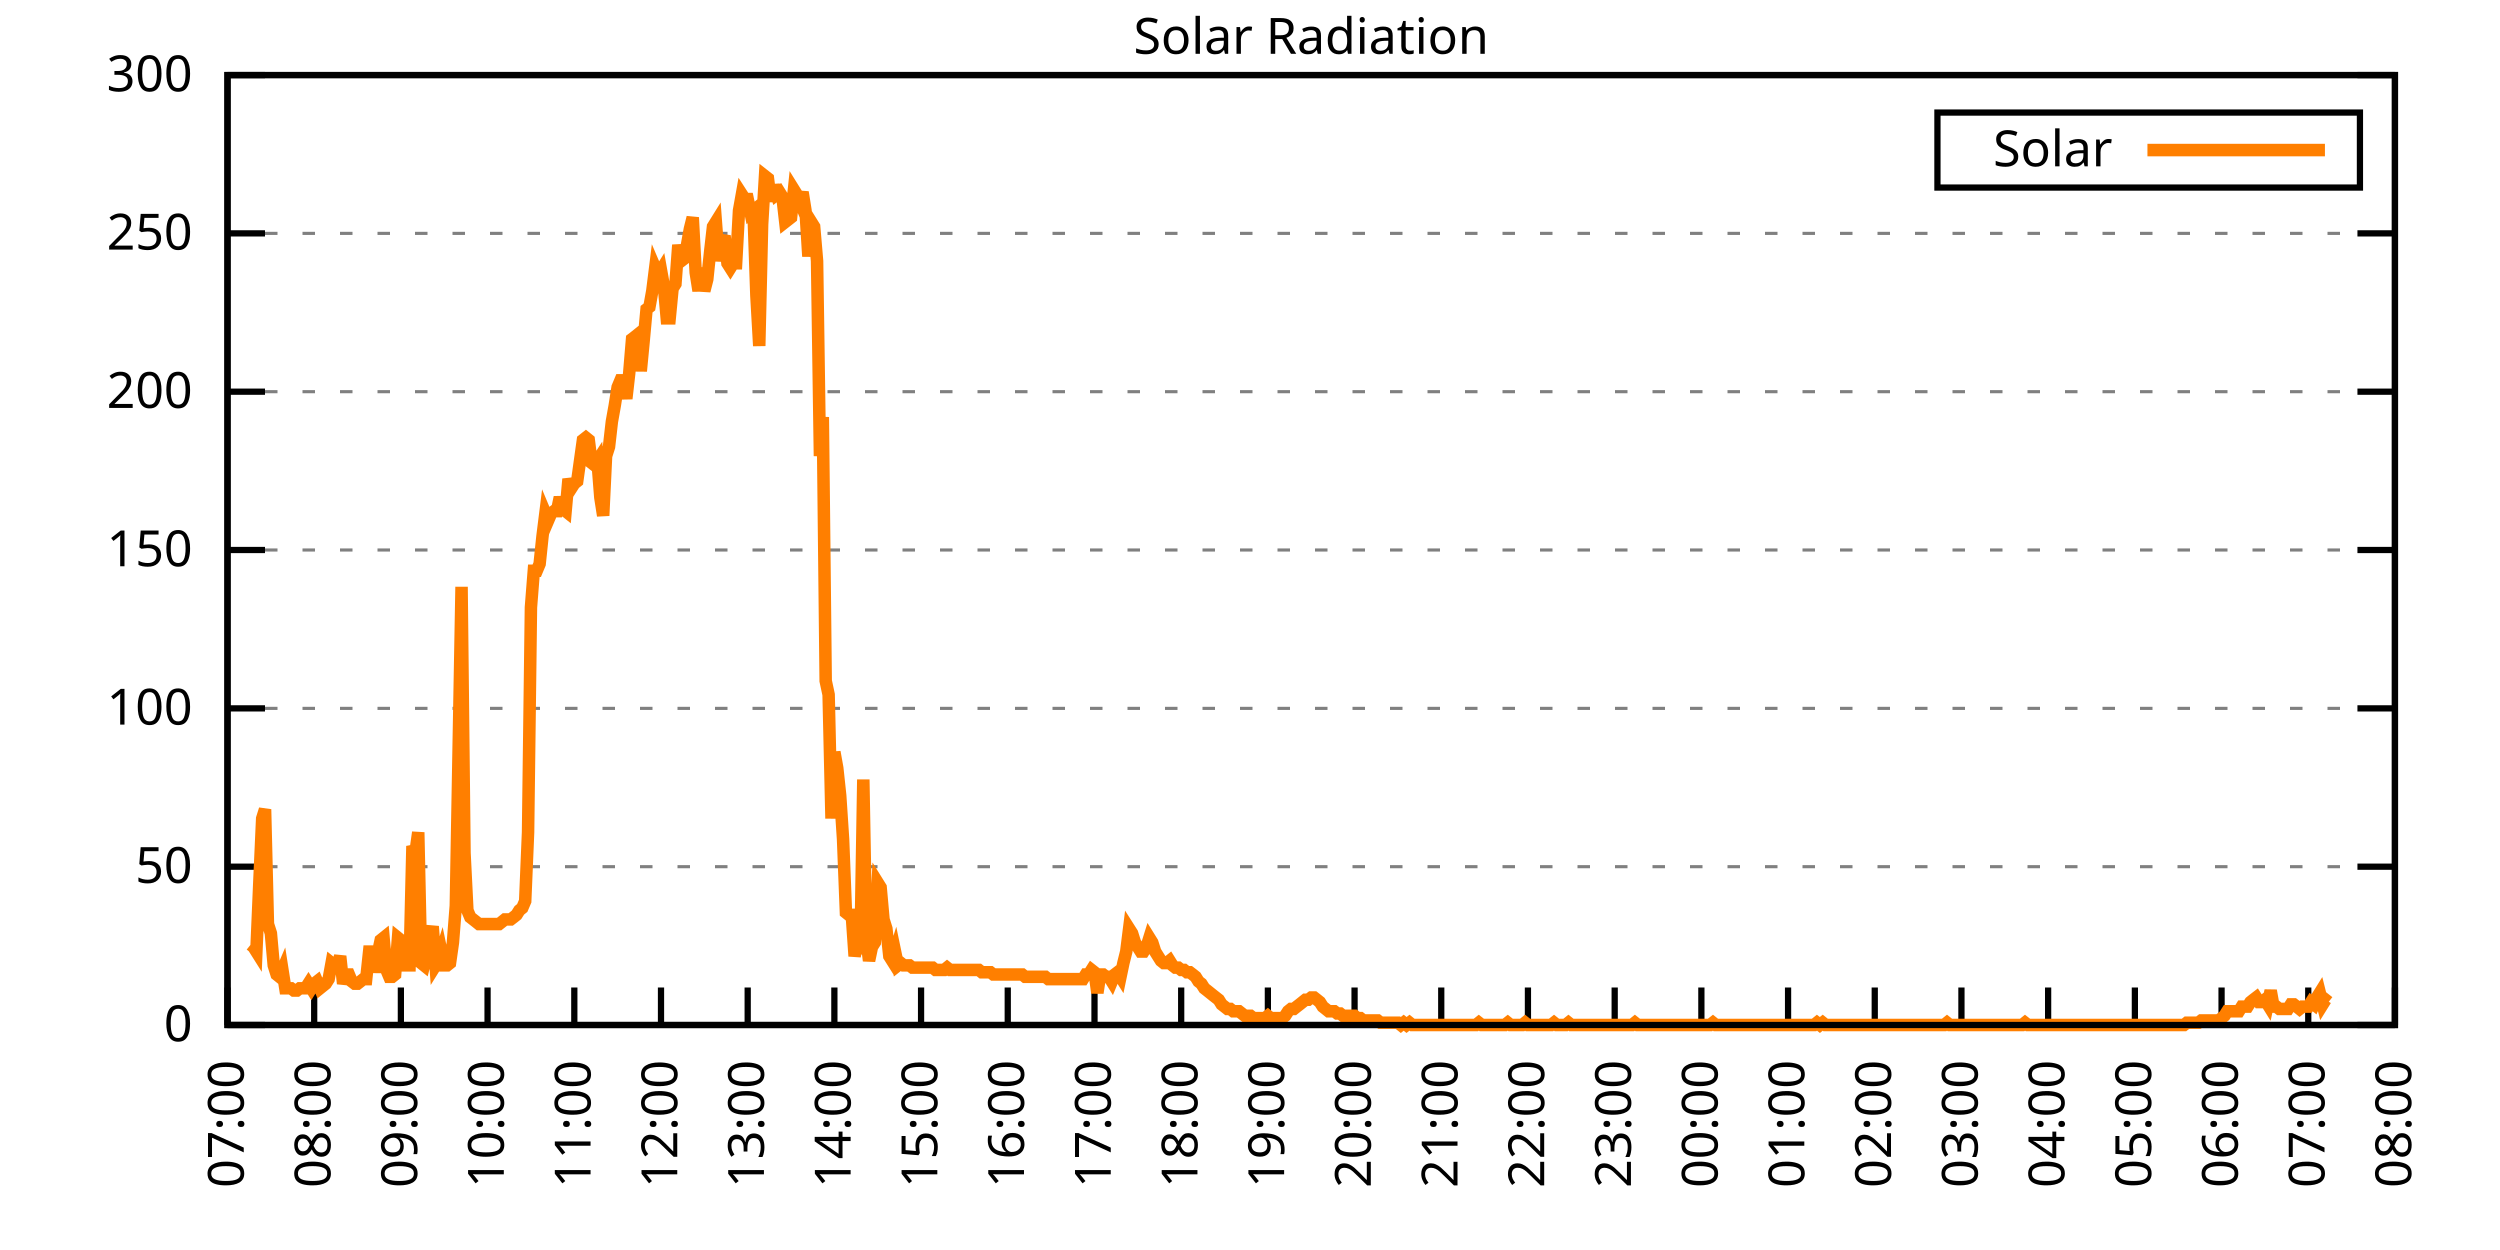
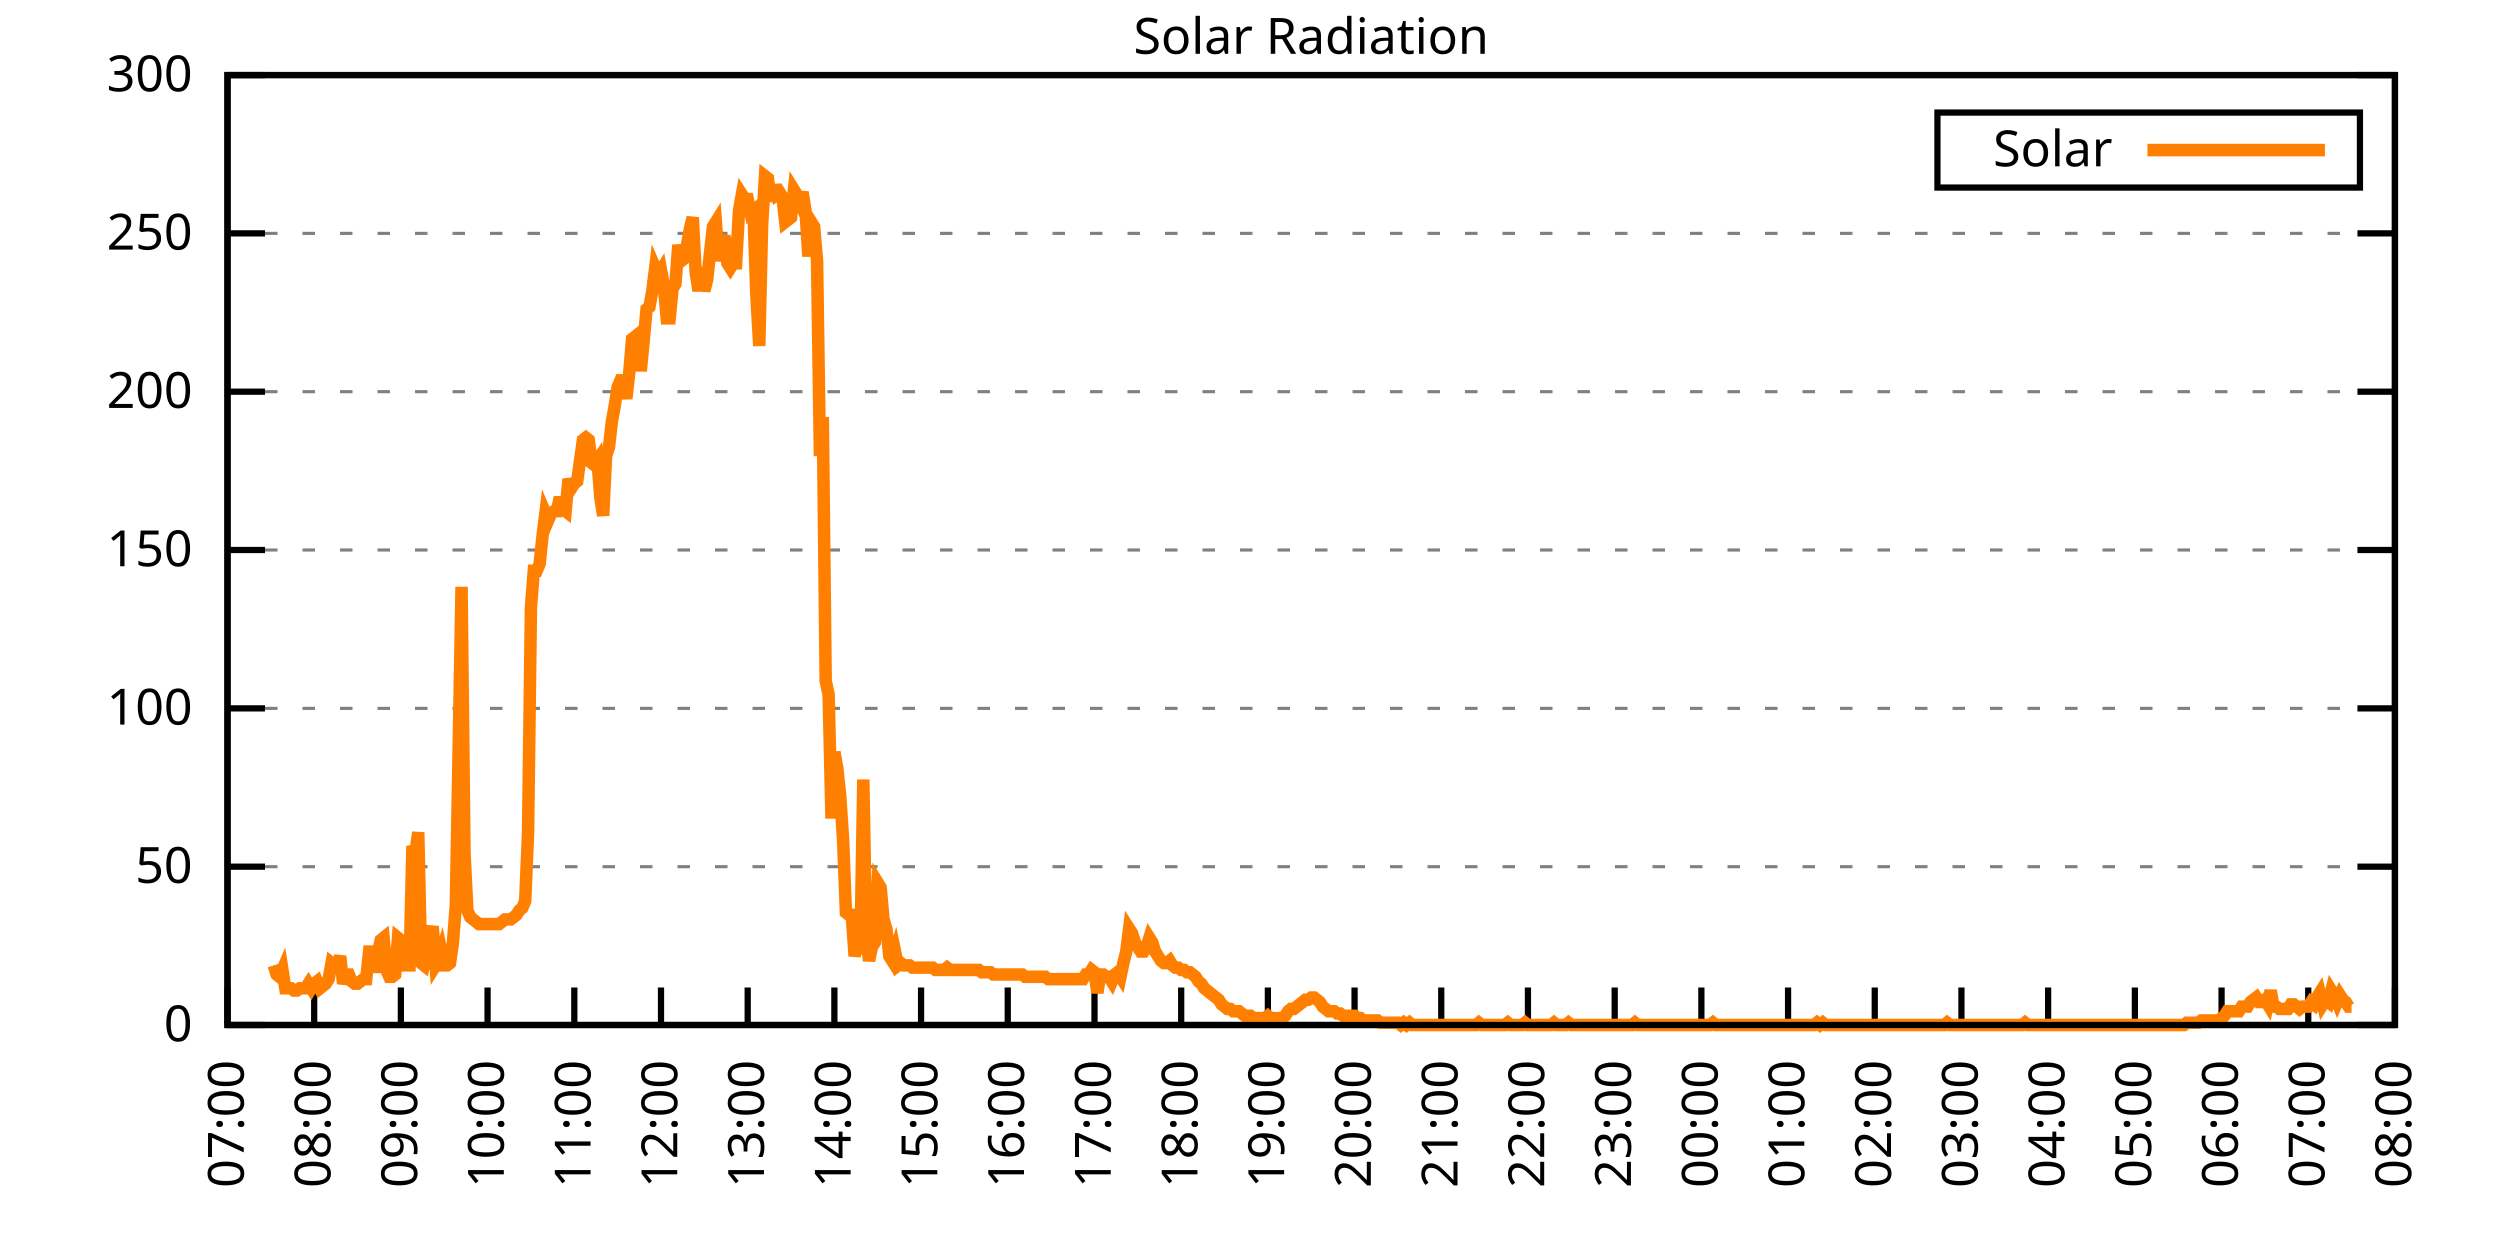
<svg xmlns="http://www.w3.org/2000/svg" xmlns:xlink="http://www.w3.org/1999/xlink" width="400" height="200" viewBox="0 0 400 200">
  <g id="gnuplot_canvas">
    <rect x="0" y="0" width="400" height="200" fill="none" />
    <defs>
      <circle id="gpDot" r="0.5" stroke-width="0.5" stroke="currentColor" />
      <path id="gpPt0" stroke-width="0.333" stroke="currentColor" d="M-1,0 h2 M0,-1 v2" />
      <path id="gpPt1" stroke-width="0.333" stroke="currentColor" d="M-1,-1 L1,1 M1,-1 L-1,1" />
      <path id="gpPt2" stroke-width="0.333" stroke="currentColor" d="M-1,0 L1,0 M0,-1 L0,1 M-1,-1 L1,1 M-1,1 L1,-1" />
      <rect id="gpPt3" stroke-width="0.333" stroke="currentColor" x="-1" y="-1" width="2" height="2" />
      <rect id="gpPt4" stroke-width="0.333" stroke="currentColor" fill="currentColor" x="-1" y="-1" width="2" height="2" />
      <circle id="gpPt5" stroke-width="0.333" stroke="currentColor" cx="0" cy="0" r="1" />
      <use xlink:href="#gpPt5" id="gpPt6" fill="currentColor" stroke="none" />
      <path id="gpPt7" stroke-width="0.333" stroke="currentColor" d="M0,-1.33 L-1.33,0.67 L1.33,0.67 z" />
      <use xlink:href="#gpPt7" id="gpPt8" fill="currentColor" stroke="none" />
      <use xlink:href="#gpPt7" id="gpPt9" stroke="currentColor" transform="rotate(180)" />
      <use xlink:href="#gpPt9" id="gpPt10" fill="currentColor" stroke="none" />
      <use xlink:href="#gpPt3" id="gpPt11" stroke="currentColor" transform="rotate(45)" />
      <use xlink:href="#gpPt11" id="gpPt12" fill="currentColor" stroke="none" />
      <path id="gpPt13" stroke-width="0.333" stroke="currentColor" d="M0,1.330 L1.265,0.411 L0.782,-1.067 L-0.782,-1.076 L-1.265,0.411 z" />
      <use xlink:href="#gpPt13" id="gpPt14" fill="currentColor" stroke="none" />
      <filter id="textbox" filterUnits="objectBoundingBox" x="0" y="0" height="1" width="1">
        <feFlood flood-color="white" flood-opacity="1" result="bgnd" />
        <feComposite in="SourceGraphic" in2="bgnd" operator="atop" />
      </filter>
      <filter id="greybox" filterUnits="objectBoundingBox" x="0" y="0" height="1" width="1">
        <feFlood flood-color="lightgrey" flood-opacity="1" result="grey" />
        <feComposite in="SourceGraphic" in2="grey" operator="atop" />
      </filter>
    </defs>
    <g fill="none" color="white" stroke="currentColor" stroke-width="1.00" stroke-linecap="butt" stroke-linejoin="miter">
</g>
    <g fill="none" color="black" stroke="currentColor" stroke-width="1.00" stroke-linecap="butt" stroke-linejoin="miter">
      <g stroke="none" shape-rendering="crispEdges">
        <polygon fill="rgb(255, 255, 255)" points="36.40,164.00 383.18,164.00 383.18,12.02 36.40,12.02 " />
      </g>
    </g>
    <g fill="none" color="black" stroke="currentColor" stroke-width="1.00" stroke-linecap="butt" stroke-linejoin="miter">
</g>
    <g fill="none" color="black" stroke="black" stroke-width="0.50" stroke-linecap="butt" stroke-linejoin="miter">
</g>
    <g fill="none" color="gray" stroke="currentColor" stroke-width="0.50" stroke-linecap="butt" stroke-linejoin="miter">
      <path stroke="gray" stroke-dasharray="2,4" class="gridline" d="M36.40,164.00 L383.19,164.00  " />
    </g>
    <g fill="none" color="gray" stroke="gray" stroke-width="1.00" stroke-linecap="butt" stroke-linejoin="miter">
</g>
    <g fill="none" color="black" stroke="currentColor" stroke-width="1.00" stroke-linecap="butt" stroke-linejoin="miter">
      <path stroke="black" d="M36.40,164.00 L42.40,164.00 M383.19,164.00 L377.19,164.00  " />
      <g transform="translate(30.80,166.60)" stroke="none" fill="black" font-family="Sans" font-size="8.00" text-anchor="end">
        <text>
          <tspan font-family="Sans"> 0</tspan>
        </text>
      </g>
    </g>
    <g fill="none" color="black" stroke="currentColor" stroke-width="1.00" stroke-linecap="butt" stroke-linejoin="miter">
</g>
    <g fill="none" color="black" stroke="black" stroke-width="0.50" stroke-linecap="butt" stroke-linejoin="miter">
</g>
    <g fill="none" color="gray" stroke="currentColor" stroke-width="0.50" stroke-linecap="butt" stroke-linejoin="miter">
      <path stroke="gray" stroke-dasharray="2,4" class="gridline" d="M36.40,138.67 L383.19,138.67  " />
    </g>
    <g fill="none" color="gray" stroke="gray" stroke-width="1.00" stroke-linecap="butt" stroke-linejoin="miter">
</g>
    <g fill="none" color="black" stroke="currentColor" stroke-width="1.00" stroke-linecap="butt" stroke-linejoin="miter">
      <path stroke="black" d="M36.40,138.67 L42.40,138.67 M383.19,138.67 L377.19,138.67  " />
      <g transform="translate(30.80,141.27)" stroke="none" fill="black" font-family="Sans" font-size="8.00" text-anchor="end">
        <text>
          <tspan font-family="Sans"> 50</tspan>
        </text>
      </g>
    </g>
    <g fill="none" color="black" stroke="currentColor" stroke-width="1.00" stroke-linecap="butt" stroke-linejoin="miter">
</g>
    <g fill="none" color="black" stroke="black" stroke-width="0.50" stroke-linecap="butt" stroke-linejoin="miter">
</g>
    <g fill="none" color="gray" stroke="currentColor" stroke-width="0.50" stroke-linecap="butt" stroke-linejoin="miter">
      <path stroke="gray" stroke-dasharray="2,4" class="gridline" d="M36.40,113.34 L383.19,113.34  " />
    </g>
    <g fill="none" color="gray" stroke="gray" stroke-width="1.00" stroke-linecap="butt" stroke-linejoin="miter">
</g>
    <g fill="none" color="black" stroke="currentColor" stroke-width="1.00" stroke-linecap="butt" stroke-linejoin="miter">
      <path stroke="black" d="M36.40,113.34 L42.40,113.34 M383.19,113.34 L377.19,113.34  " />
      <g transform="translate(30.80,115.94)" stroke="none" fill="black" font-family="Sans" font-size="8.00" text-anchor="end">
        <text>
          <tspan font-family="Sans"> 100</tspan>
        </text>
      </g>
    </g>
    <g fill="none" color="black" stroke="currentColor" stroke-width="1.00" stroke-linecap="butt" stroke-linejoin="miter">
</g>
    <g fill="none" color="black" stroke="black" stroke-width="0.50" stroke-linecap="butt" stroke-linejoin="miter">
</g>
    <g fill="none" color="gray" stroke="currentColor" stroke-width="0.50" stroke-linecap="butt" stroke-linejoin="miter">
      <path stroke="gray" stroke-dasharray="2,4" class="gridline" d="M36.40,88.00 L383.19,88.00  " />
    </g>
    <g fill="none" color="gray" stroke="gray" stroke-width="1.00" stroke-linecap="butt" stroke-linejoin="miter">
</g>
    <g fill="none" color="black" stroke="currentColor" stroke-width="1.00" stroke-linecap="butt" stroke-linejoin="miter">
      <path stroke="black" d="M36.40,88.00 L42.40,88.00 M383.19,88.00 L377.19,88.00  " />
      <g transform="translate(30.80,90.60)" stroke="none" fill="black" font-family="Sans" font-size="8.00" text-anchor="end">
        <text>
          <tspan font-family="Sans"> 150</tspan>
        </text>
      </g>
    </g>
    <g fill="none" color="black" stroke="currentColor" stroke-width="1.00" stroke-linecap="butt" stroke-linejoin="miter">
</g>
    <g fill="none" color="black" stroke="black" stroke-width="0.50" stroke-linecap="butt" stroke-linejoin="miter">
</g>
    <g fill="none" color="gray" stroke="currentColor" stroke-width="0.50" stroke-linecap="butt" stroke-linejoin="miter">
      <path stroke="gray" stroke-dasharray="2,4" class="gridline" d="M36.40,62.67 L383.19,62.67  " />
    </g>
    <g fill="none" color="gray" stroke="gray" stroke-width="1.00" stroke-linecap="butt" stroke-linejoin="miter">
</g>
    <g fill="none" color="black" stroke="currentColor" stroke-width="1.00" stroke-linecap="butt" stroke-linejoin="miter">
      <path stroke="black" d="M36.40,62.67 L42.40,62.67 M383.19,62.67 L377.19,62.67  " />
      <g transform="translate(30.80,65.27)" stroke="none" fill="black" font-family="Sans" font-size="8.00" text-anchor="end">
        <text>
          <tspan font-family="Sans"> 200</tspan>
        </text>
      </g>
    </g>
    <g fill="none" color="black" stroke="currentColor" stroke-width="1.00" stroke-linecap="butt" stroke-linejoin="miter">
</g>
    <g fill="none" color="black" stroke="black" stroke-width="0.50" stroke-linecap="butt" stroke-linejoin="miter">
</g>
    <g fill="none" color="gray" stroke="currentColor" stroke-width="0.50" stroke-linecap="butt" stroke-linejoin="miter">
      <path stroke="gray" stroke-dasharray="2,4" class="gridline" d="M36.40,37.34 L383.19,37.34  " />
    </g>
    <g fill="none" color="gray" stroke="gray" stroke-width="1.00" stroke-linecap="butt" stroke-linejoin="miter">
</g>
    <g fill="none" color="black" stroke="currentColor" stroke-width="1.00" stroke-linecap="butt" stroke-linejoin="miter">
      <path stroke="black" d="M36.40,37.34 L42.40,37.34 M383.19,37.34 L377.19,37.34  " />
      <g transform="translate(30.80,39.94)" stroke="none" fill="black" font-family="Sans" font-size="8.00" text-anchor="end">
        <text>
          <tspan font-family="Sans"> 250</tspan>
        </text>
      </g>
    </g>
    <g fill="none" color="black" stroke="currentColor" stroke-width="1.00" stroke-linecap="butt" stroke-linejoin="miter">
</g>
    <g fill="none" color="black" stroke="black" stroke-width="0.50" stroke-linecap="butt" stroke-linejoin="miter">
</g>
    <g fill="none" color="gray" stroke="currentColor" stroke-width="0.50" stroke-linecap="butt" stroke-linejoin="miter">
      <path stroke="gray" stroke-dasharray="2,4" class="gridline" d="M36.40,12.01 L383.19,12.01  " />
    </g>
    <g fill="none" color="gray" stroke="gray" stroke-width="1.00" stroke-linecap="butt" stroke-linejoin="miter">
</g>
    <g fill="none" color="black" stroke="currentColor" stroke-width="1.00" stroke-linecap="butt" stroke-linejoin="miter">
      <path stroke="black" d="M36.40,12.01 L42.40,12.01 M383.19,12.01 L377.19,12.01  " />
      <g transform="translate(30.80,14.61)" stroke="none" fill="black" font-family="Sans" font-size="8.00" text-anchor="end">
        <text>
          <tspan font-family="Sans"> 300</tspan>
        </text>
      </g>
    </g>
    <g fill="none" color="black" stroke="currentColor" stroke-width="1.00" stroke-linecap="butt" stroke-linejoin="miter">
      <path stroke="black" d="M36.40,164.00 L36.40,158.00  " />
      <g transform="translate(39.00,169.60) rotate(270.00)" stroke="none" fill="black" font-family="Sans" font-size="8.00" text-anchor="end">
        <text>
          <tspan font-family="Sans">07:00</tspan>
        </text>
      </g>
    </g>
    <g fill="none" color="black" stroke="currentColor" stroke-width="1.00" stroke-linecap="butt" stroke-linejoin="miter">
      <path stroke="black" d="M50.27,164.00 L50.27,158.00  " />
      <g transform="translate(52.87,169.60) rotate(270.00)" stroke="none" fill="black" font-family="Sans" font-size="8.00" text-anchor="end">
        <text>
          <tspan font-family="Sans">08:00</tspan>
        </text>
      </g>
    </g>
    <g fill="none" color="black" stroke="currentColor" stroke-width="1.00" stroke-linecap="butt" stroke-linejoin="miter">
      <path stroke="black" d="M64.14,164.00 L64.14,158.00  " />
      <g transform="translate(66.74,169.60) rotate(270.00)" stroke="none" fill="black" font-family="Sans" font-size="8.00" text-anchor="end">
        <text>
          <tspan font-family="Sans">09:00</tspan>
        </text>
      </g>
    </g>
    <g fill="none" color="black" stroke="currentColor" stroke-width="1.00" stroke-linecap="butt" stroke-linejoin="miter">
      <path stroke="black" d="M78.01,164.00 L78.01,158.00  " />
      <g transform="translate(80.61,169.60) rotate(270.00)" stroke="none" fill="black" font-family="Sans" font-size="8.00" text-anchor="end">
        <text>
          <tspan font-family="Sans">10:00</tspan>
        </text>
      </g>
    </g>
    <g fill="none" color="black" stroke="currentColor" stroke-width="1.00" stroke-linecap="butt" stroke-linejoin="miter">
      <path stroke="black" d="M91.89,164.00 L91.89,158.00  " />
      <g transform="translate(94.49,169.60) rotate(270.00)" stroke="none" fill="black" font-family="Sans" font-size="8.00" text-anchor="end">
        <text>
          <tspan font-family="Sans">11:00</tspan>
        </text>
      </g>
    </g>
    <g fill="none" color="black" stroke="currentColor" stroke-width="1.00" stroke-linecap="butt" stroke-linejoin="miter">
      <path stroke="black" d="M105.76,164.00 L105.76,158.00  " />
      <g transform="translate(108.36,169.60) rotate(270.00)" stroke="none" fill="black" font-family="Sans" font-size="8.00" text-anchor="end">
        <text>
          <tspan font-family="Sans">12:00</tspan>
        </text>
      </g>
    </g>
    <g fill="none" color="black" stroke="currentColor" stroke-width="1.00" stroke-linecap="butt" stroke-linejoin="miter">
      <path stroke="black" d="M119.63,164.00 L119.63,158.00  " />
      <g transform="translate(122.23,169.60) rotate(270.00)" stroke="none" fill="black" font-family="Sans" font-size="8.00" text-anchor="end">
        <text>
          <tspan font-family="Sans">13:00</tspan>
        </text>
      </g>
    </g>
    <g fill="none" color="black" stroke="currentColor" stroke-width="1.00" stroke-linecap="butt" stroke-linejoin="miter">
      <path stroke="black" d="M133.50,164.00 L133.50,158.00  " />
      <g transform="translate(136.10,169.60) rotate(270.00)" stroke="none" fill="black" font-family="Sans" font-size="8.00" text-anchor="end">
        <text>
          <tspan font-family="Sans">14:00</tspan>
        </text>
      </g>
    </g>
    <g fill="none" color="black" stroke="currentColor" stroke-width="1.00" stroke-linecap="butt" stroke-linejoin="miter">
      <path stroke="black" d="M147.37,164.00 L147.37,158.00  " />
      <g transform="translate(149.97,169.60) rotate(270.00)" stroke="none" fill="black" font-family="Sans" font-size="8.00" text-anchor="end">
        <text>
          <tspan font-family="Sans">15:00</tspan>
        </text>
      </g>
    </g>
    <g fill="none" color="black" stroke="currentColor" stroke-width="1.00" stroke-linecap="butt" stroke-linejoin="miter">
      <path stroke="black" d="M161.24,164.00 L161.24,158.00  " />
      <g transform="translate(163.84,169.60) rotate(270.00)" stroke="none" fill="black" font-family="Sans" font-size="8.00" text-anchor="end">
        <text>
          <tspan font-family="Sans">16:00</tspan>
        </text>
      </g>
    </g>
    <g fill="none" color="black" stroke="currentColor" stroke-width="1.00" stroke-linecap="butt" stroke-linejoin="miter">
      <path stroke="black" d="M175.12,164.00 L175.12,158.00  " />
      <g transform="translate(177.72,169.60) rotate(270.00)" stroke="none" fill="black" font-family="Sans" font-size="8.00" text-anchor="end">
        <text>
          <tspan font-family="Sans">17:00</tspan>
        </text>
      </g>
    </g>
    <g fill="none" color="black" stroke="currentColor" stroke-width="1.00" stroke-linecap="butt" stroke-linejoin="miter">
      <path stroke="black" d="M188.99,164.00 L188.99,158.00  " />
      <g transform="translate(191.59,169.60) rotate(270.00)" stroke="none" fill="black" font-family="Sans" font-size="8.00" text-anchor="end">
        <text>
          <tspan font-family="Sans">18:00</tspan>
        </text>
      </g>
    </g>
    <g fill="none" color="black" stroke="currentColor" stroke-width="1.00" stroke-linecap="butt" stroke-linejoin="miter">
      <path stroke="black" d="M202.86,164.00 L202.86,158.00  " />
      <g transform="translate(205.46,169.60) rotate(270.00)" stroke="none" fill="black" font-family="Sans" font-size="8.00" text-anchor="end">
        <text>
          <tspan font-family="Sans">19:00</tspan>
        </text>
      </g>
    </g>
    <g fill="none" color="black" stroke="currentColor" stroke-width="1.00" stroke-linecap="butt" stroke-linejoin="miter">
      <path stroke="black" d="M216.73,164.00 L216.73,158.00  " />
      <g transform="translate(219.33,169.60) rotate(270.00)" stroke="none" fill="black" font-family="Sans" font-size="8.00" text-anchor="end">
        <text>
          <tspan font-family="Sans">20:00</tspan>
        </text>
      </g>
    </g>
    <g fill="none" color="black" stroke="currentColor" stroke-width="1.00" stroke-linecap="butt" stroke-linejoin="miter">
      <path stroke="black" d="M230.60,164.00 L230.60,158.00  " />
      <g transform="translate(233.20,169.60) rotate(270.00)" stroke="none" fill="black" font-family="Sans" font-size="8.00" text-anchor="end">
        <text>
          <tspan font-family="Sans">21:00</tspan>
        </text>
      </g>
    </g>
    <g fill="none" color="black" stroke="currentColor" stroke-width="1.00" stroke-linecap="butt" stroke-linejoin="miter">
      <path stroke="black" d="M244.47,164.00 L244.47,158.00  " />
      <g transform="translate(247.07,169.60) rotate(270.00)" stroke="none" fill="black" font-family="Sans" font-size="8.00" text-anchor="end">
        <text>
          <tspan font-family="Sans">22:00</tspan>
        </text>
      </g>
    </g>
    <g fill="none" color="black" stroke="currentColor" stroke-width="1.00" stroke-linecap="butt" stroke-linejoin="miter">
      <path stroke="black" d="M258.35,164.00 L258.35,158.00  " />
      <g transform="translate(260.95,169.60) rotate(270.00)" stroke="none" fill="black" font-family="Sans" font-size="8.00" text-anchor="end">
        <text>
          <tspan font-family="Sans">23:00</tspan>
        </text>
      </g>
    </g>
    <g fill="none" color="black" stroke="currentColor" stroke-width="1.00" stroke-linecap="butt" stroke-linejoin="miter">
      <path stroke="black" d="M272.22,164.00 L272.22,158.00  " />
      <g transform="translate(274.82,169.60) rotate(270.00)" stroke="none" fill="black" font-family="Sans" font-size="8.00" text-anchor="end">
        <text>
          <tspan font-family="Sans">00:00</tspan>
        </text>
      </g>
    </g>
    <g fill="none" color="black" stroke="currentColor" stroke-width="1.00" stroke-linecap="butt" stroke-linejoin="miter">
      <path stroke="black" d="M286.09,164.00 L286.09,158.00  " />
      <g transform="translate(288.69,169.60) rotate(270.00)" stroke="none" fill="black" font-family="Sans" font-size="8.00" text-anchor="end">
        <text>
          <tspan font-family="Sans">01:00</tspan>
        </text>
      </g>
    </g>
    <g fill="none" color="black" stroke="currentColor" stroke-width="1.00" stroke-linecap="butt" stroke-linejoin="miter">
      <path stroke="black" d="M299.96,164.00 L299.96,158.00  " />
      <g transform="translate(302.56,169.60) rotate(270.00)" stroke="none" fill="black" font-family="Sans" font-size="8.00" text-anchor="end">
        <text>
          <tspan font-family="Sans">02:00</tspan>
        </text>
      </g>
    </g>
    <g fill="none" color="black" stroke="currentColor" stroke-width="1.00" stroke-linecap="butt" stroke-linejoin="miter">
      <path stroke="black" d="M313.83,164.00 L313.83,158.00  " />
      <g transform="translate(316.43,169.60) rotate(270.00)" stroke="none" fill="black" font-family="Sans" font-size="8.00" text-anchor="end">
        <text>
          <tspan font-family="Sans">03:00</tspan>
        </text>
      </g>
    </g>
    <g fill="none" color="black" stroke="currentColor" stroke-width="1.00" stroke-linecap="butt" stroke-linejoin="miter">
      <path stroke="black" d="M327.70,164.00 L327.70,158.00  " />
      <g transform="translate(330.30,169.60) rotate(270.00)" stroke="none" fill="black" font-family="Sans" font-size="8.00" text-anchor="end">
        <text>
          <tspan font-family="Sans">04:00</tspan>
        </text>
      </g>
    </g>
    <g fill="none" color="black" stroke="currentColor" stroke-width="1.00" stroke-linecap="butt" stroke-linejoin="miter">
      <path stroke="black" d="M341.58,164.00 L341.58,158.00  " />
      <g transform="translate(344.18,169.60) rotate(270.00)" stroke="none" fill="black" font-family="Sans" font-size="8.00" text-anchor="end">
        <text>
          <tspan font-family="Sans">05:00</tspan>
        </text>
      </g>
    </g>
    <g fill="none" color="black" stroke="currentColor" stroke-width="1.00" stroke-linecap="butt" stroke-linejoin="miter">
      <path stroke="black" d="M355.45,164.00 L355.45,158.00  " />
      <g transform="translate(358.05,169.60) rotate(270.00)" stroke="none" fill="black" font-family="Sans" font-size="8.00" text-anchor="end">
        <text>
          <tspan font-family="Sans">06:00</tspan>
        </text>
      </g>
    </g>
    <g fill="none" color="black" stroke="currentColor" stroke-width="1.00" stroke-linecap="butt" stroke-linejoin="miter">
      <path stroke="black" d="M369.32,164.00 L369.32,158.00  " />
      <g transform="translate(371.92,169.60) rotate(270.00)" stroke="none" fill="black" font-family="Sans" font-size="8.00" text-anchor="end">
        <text>
          <tspan font-family="Sans">07:00</tspan>
        </text>
      </g>
    </g>
    <g fill="none" color="black" stroke="currentColor" stroke-width="1.00" stroke-linecap="butt" stroke-linejoin="miter">
      <path stroke="black" d="M383.19,164.00 L383.19,158.00  " />
      <g transform="translate(385.79,169.60) rotate(270.00)" stroke="none" fill="black" font-family="Sans" font-size="8.00" text-anchor="end">
        <text>
          <tspan font-family="Sans">08:00</tspan>
        </text>
      </g>
    </g>
    <g fill="none" color="black" stroke="currentColor" stroke-width="1.00" stroke-linecap="butt" stroke-linejoin="miter">
</g>
    <g fill="none" color="black" stroke="currentColor" stroke-width="1.00" stroke-linecap="butt" stroke-linejoin="miter">
      <path stroke="black" d="M36.40,12.01 L36.40,164.00 L383.19,164.00 L383.19,12.01 L36.40,12.01 Z  " />
    </g>
    <g fill="none" color="black" stroke="currentColor" stroke-width="1.00" stroke-linecap="butt" stroke-linejoin="miter">
</g>
    <g fill="none" color="black" stroke="currentColor" stroke-width="1.00" stroke-linecap="butt" stroke-linejoin="miter">
      <path stroke="black" d="M309.99,30.01 L309.99,18.01 L377.59,18.01 L377.59,30.01 L309.99,30.01 Z  " />
    </g>
    <g id="Solar_Radiation_plot_1">
      <g fill="none" color="white" stroke="black" stroke-width="2.00" stroke-linecap="butt" stroke-linejoin="miter">
</g>
      <g fill="none" color="black" stroke="currentColor" stroke-width="2.00" stroke-linecap="butt" stroke-linejoin="miter">
        <g transform="translate(337.99,26.61)" stroke="none" fill="black" font-family="Sans" font-size="8.00" text-anchor="end">
          <text>
            <tspan font-family="Sans">Solar</tspan>
          </text>
        </g>
      </g>
      <g fill="none" color="black" stroke="currentColor" stroke-width="2.00" stroke-linecap="butt" stroke-linejoin="miter">
-         <path stroke="rgb(255, 127,   0)" d="M343.59,24.01 L371.99,24.01 M40.10,151.15 L40.56,151.52 L41.02,152.25 L41.49,141.24 L41.95,130.96 L42.41,129.49   L42.87,147.85 L43.34,149.32 L43.80,154.46 L44.26,155.92 L44.72,156.29 L45.19,155.19 L45.65,158.13 L46.11,158.13   L46.57,158.13 L47.03,158.49 L47.50,158.49 L47.96,158.13 L48.42,158.13 L48.88,158.13 L49.35,157.39 L49.81,158.13   L50.27,157.39 L50.73,157.03 L51.20,158.13 L51.66,157.76 L52.12,157.39 L52.58,156.66 L53.05,154.09 L53.51,154.46   L53.97,154.46 L54.43,152.99 L54.90,157.39 L55.36,155.92 L55.82,155.92 L56.28,157.03 L56.75,157.39 L57.21,157.39   L57.67,157.03 L58.13,156.66 L58.59,156.66 L59.06,152.25 L59.52,152.25 L59.98,155.56 L60.44,152.62 L60.91,150.42   L61.37,150.05 L61.83,155.19 L62.29,156.29 L62.76,156.29 L63.22,155.92 L63.68,150.05 L64.14,150.42 L64.61,154.46   L65.07,154.46 L65.53,154.46 L65.99,135.37 L66.46,136.47 L66.92,133.17 L67.38,154.09 L67.84,154.46 L68.30,152.62   L68.77,150.05 L69.23,148.22 L69.69,154.46 L70.15,153.72 L70.62,152.25 L71.08,154.46 L71.54,154.46 L72.00,154.09   L72.47,150.79 L72.93,144.91 L73.39,119.22 L73.85,93.89 L74.32,136.47 L74.78,145.65 L75.24,146.75 L75.70,147.11   L76.17,147.48 L76.63,147.85 L77.09,147.85 L77.55,147.85 L78.01,147.85 L78.48,147.85 L78.94,147.85 L79.40,147.85   L79.86,147.85 L80.33,147.48 L80.79,147.11 L81.25,147.11 L81.71,147.11 L82.18,146.75 L82.64,146.38 L83.10,145.65   L83.56,145.28 L84.03,144.18 L84.49,133.17 L84.95,97.19 L85.41,91.32 L85.88,91.32 L86.34,90.22 L86.80,85.81   L87.26,82.14 L87.72,83.24 L88.19,82.14 L88.65,81.78 L89.11,81.78 L89.57,79.57 L90.04,81.41 L90.50,81.78   L90.96,76.64 L91.42,78.10 L91.89,77.37 L92.35,77.00 L92.81,73.70 L93.27,70.40 L93.74,70.03 L94.20,70.40   L94.66,74.07 L95.12,74.43 L95.59,73.70 L96.05,79.57 L96.51,82.51 L96.97,72.97 L97.44,71.50 L97.90,67.46   L98.36,64.89 L98.82,61.95 L99.28,60.85 L99.75,60.85 L100.21,63.79 L100.67,59.75 L101.13,54.24 L101.60,53.88   L102.06,53.51 L102.52,59.38 L102.98,54.61 L103.45,49.47 L103.91,49.11 L104.37,46.54 L104.83,42.87 L105.30,43.97   L105.76,43.23 L106.22,45.80 L106.68,50.94 L107.15,50.94 L107.61,46.17 L108.07,45.43 L108.53,39.19 L108.99,41.76   L109.46,41.40 L109.92,39.19 L110.38,36.63 L110.84,34.79 L111.31,43.60 L111.77,46.54 L112.23,42.87 L112.69,46.54   L113.16,44.70 L113.62,40.30 L114.08,36.26 L114.54,35.52 L115.01,41.76 L115.47,38.83 L115.93,37.73 L116.39,42.13   L116.86,42.87 L117.32,42.13 L117.78,42.13 L118.24,33.69 L118.70,31.12 L119.17,31.85 L119.63,31.85 L120.09,34.06   L120.55,33.69 L121.02,47.27 L121.48,55.35 L121.94,35.89 L122.40,28.18 L122.87,28.55 L123.33,32.22 L123.79,29.65   L124.25,31.12 L124.72,30.75 L125.18,31.49 L125.64,35.52 L126.10,35.16 L126.57,34.79 L127.03,30.38 L127.49,31.12   L127.95,32.22 L128.41,30.75 L128.88,33.69 L129.34,41.03 L129.80,35.52 L130.26,36.26 L130.73,41.76 L131.19,72.97   L131.65,66.73 L132.11,108.94 L132.58,111.14 L133.04,130.96 L133.50,120.32 L133.96,122.89 L134.43,127.29 L134.89,134.27   L135.35,146.01 L135.81,146.38 L136.28,146.38 L136.74,152.99 L137.20,150.79 L137.66,152.62 L138.13,124.72 L138.59,150.05   L139.05,153.72 L139.51,151.52 L139.97,150.79 L140.44,141.24 L140.90,141.98 L141.36,147.11 L141.82,148.58 L142.29,152.99   L142.75,153.72 L143.21,152.25 L143.67,154.46 L144.14,154.09 L144.60,154.46 L145.06,154.46 L145.52,154.46 L145.99,154.82   L146.45,154.82 L146.91,154.82 L147.37,154.82 L147.84,154.82 L148.30,154.82 L148.76,154.82 L149.22,154.82 L149.68,155.19   L150.15,155.19 L150.61,155.19 L151.07,155.19 L151.53,154.82 L152.00,155.19 L152.46,155.19 L152.92,155.19 L153.38,155.19   L153.85,155.19 L154.31,155.19 L154.77,155.19 L155.23,155.19 L155.70,155.19 L156.16,155.19 L156.62,155.19 L157.08,155.56   L157.55,155.56 L158.01,155.56 L158.47,155.56 L158.93,155.92 L159.39,155.92 L159.86,155.92 L160.32,155.92 L160.78,155.92   L161.24,155.92 L161.71,155.92 L162.17,155.92 L162.63,155.92 L163.09,155.92 L163.56,155.92 L164.02,156.29 L164.48,156.29   L164.94,156.29 L165.41,156.29 L165.87,156.29 L166.33,156.29 L166.79,156.29 L167.26,156.29 L167.72,156.66 L168.18,156.66   L168.64,156.66 L169.10,156.66 L169.57,156.66 L170.03,156.66 L170.49,156.66 L170.95,156.66 L171.42,156.66 L171.88,156.66   L172.34,156.66 L172.80,156.66 L173.27,156.66 L173.73,155.92 L174.19,155.92 L174.65,155.19 L175.12,155.56 L175.58,158.86   L176.04,155.92 L176.50,155.92 L176.97,156.29 L177.43,156.29 L177.89,157.03 L178.35,155.92 L178.82,155.56 L179.28,156.29   L179.74,154.09 L180.20,152.25 L180.66,148.58 L181.13,149.32 L181.59,150.79 L182.05,151.52 L182.51,152.25 L182.98,152.25   L183.44,151.52 L183.90,150.05 L184.36,150.79 L184.83,152.25 L185.29,152.99 L185.75,153.72 L186.21,154.09 L186.68,154.09   L187.14,153.72 L187.60,154.46 L188.06,154.82 L188.53,154.82 L188.99,155.19 L189.45,155.19 L189.91,155.56 L190.37,155.56   L190.84,155.92 L191.30,156.29 L191.76,157.03 L192.22,157.39 L192.69,158.13 L193.15,158.49 L193.61,158.86 L194.07,159.23   L194.54,159.60 L195.00,159.96 L195.46,160.70 L195.92,161.06 L196.39,161.43 L196.85,161.43 L197.31,161.80 L197.77,161.80   L198.24,161.80 L198.70,162.16 L199.16,162.53 L199.62,162.53 L200.08,162.53 L200.55,162.90 L201.01,162.90 L201.47,162.90   L201.93,162.90 L202.40,162.90 L202.86,162.53 L203.32,162.90 L203.78,162.90 L204.25,162.90 L204.71,162.90 L205.17,162.90   L205.63,162.53 L206.10,161.80 L206.56,161.43 L207.02,161.43 L207.48,161.06 L207.95,160.70 L208.41,160.33 L208.87,159.96   L209.33,159.96 L209.80,159.60 L210.26,159.60 L210.72,159.96 L211.18,160.33 L211.64,161.06 L212.11,161.43 L212.57,161.80   L213.03,161.80 L213.49,161.80 L213.96,162.16 L214.42,162.16 L214.88,162.53 L215.34,162.53 L215.81,162.53 L216.27,162.53   L216.73,162.53 L217.19,162.90 L217.66,162.90 L218.12,163.27 L218.58,163.27 L219.04,163.27 L219.51,163.27 L219.97,163.27   L220.43,163.27 L220.89,163.63 L221.35,163.63 L221.82,163.63 L222.28,163.63 L222.74,163.63 L223.20,163.63 L223.67,163.63   L224.13,164.00 L224.59,163.63 L225.05,164.00 L225.52,163.63 L225.98,164.00 L226.44,164.00 L226.90,164.00 L227.37,164.00   L227.83,164.00 L228.29,164.00 L228.75,164.00 L229.22,164.00 L229.68,164.00 L230.14,164.00 L230.60,164.00 L231.06,164.00   L231.53,164.00 L231.99,164.00 L232.45,164.00 L232.91,164.00 L233.38,164.00 L233.84,164.00 L234.30,164.00 L234.76,164.00   L235.23,164.00 L235.69,164.00 L236.15,164.00 L236.61,163.63 L237.08,164.00 L237.54,164.00 L238.00,164.00 L238.46,164.00   L238.93,164.00 L239.39,164.00 L239.85,164.00 L240.31,164.00 L240.77,164.00 L241.24,163.63 L241.70,164.00 L242.16,164.00   L242.62,164.00 L243.09,164.00 L243.55,164.00 L244.01,163.63 L244.47,164.00 L244.94,164.00 L245.40,164.00 L245.86,164.00   L246.32,164.00 L246.79,164.00 L247.25,164.00 L247.71,164.00 L248.17,164.00 L248.64,163.63 L249.10,164.00 L249.56,164.00   L250.02,164.00 L250.49,164.00 L250.95,163.63 L251.41,164.00 L251.87,164.00 L252.33,164.00 L252.80,164.00 L253.26,164.00   L253.72,164.00 L254.18,164.00 L254.65,164.00 L255.11,164.00 L255.57,164.00 L256.03,164.00 L256.50,164.00 L256.96,164.00   L257.42,164.00 L257.88,164.00 L258.35,164.00 L258.81,164.00 L259.27,164.00 L259.73,164.00 L260.20,164.00 L260.66,164.00   L261.12,164.00 L261.58,163.63 L262.04,164.00 L262.51,164.00 L262.97,164.00 L263.43,164.00 L263.89,164.00 L264.36,164.00   L264.82,164.00 L265.28,164.00 L265.74,164.00 L266.21,164.00 L266.67,164.00 L267.13,164.00 L267.59,164.00 L268.06,164.00   L268.52,164.00 L268.98,164.00 L269.44,164.00 L269.91,164.00 L270.37,164.00 L270.83,164.00 L271.29,164.00 L271.75,164.00   L272.22,164.00 L272.68,164.00 L273.14,164.00 L273.60,164.00 L274.07,163.63 L274.53,164.00 L274.99,164.00 L275.45,164.00   L275.92,164.00 L276.38,164.00 L276.84,164.00 L277.30,164.00 L277.77,164.00 L278.23,164.00 L278.69,164.00 L279.15,164.00   L279.62,164.00 L280.08,164.00 L280.54,164.00 L281.00,164.00 L281.46,164.00 L281.93,164.00 L282.39,164.00 L282.85,164.00   L283.31,164.00 L283.78,164.00 L284.24,164.00 L284.70,164.00 L285.16,164.00 L285.63,164.00 L286.09,164.00 L286.55,164.00   L287.01,164.00 L287.48,164.00 L287.94,164.00 L288.40,164.00 L288.86,164.00 L289.33,164.00 L289.79,164.00 L290.25,164.00   L290.71,163.63 L291.18,164.00 L291.64,163.63 L292.10,164.00 L292.56,164.00 L293.02,164.00 L293.49,164.00 L293.95,164.00   L294.41,164.00 L294.87,164.00 L295.34,164.00 L295.80,164.00 L296.26,164.00 L296.72,164.00 L297.19,164.00 L297.65,164.00   L298.11,164.00 L298.57,164.00 L299.04,164.00 L299.50,164.00 L299.96,164.00 L300.42,164.00 L300.89,164.00 L301.35,164.00   L301.81,164.00 L302.27,164.00 L302.73,164.00 L303.20,164.00 L303.66,164.00 L304.12,164.00 L304.58,164.00 L305.05,164.00   L305.51,164.00 L305.97,164.00 L306.43,164.00 L306.90,164.00 L307.36,164.00 L307.82,164.00 L308.28,164.00 L308.75,164.00   L309.21,164.00 L309.67,164.00 L310.13,164.00 L310.60,164.00 L311.06,164.00 L311.52,163.63 L311.98,164.00 L312.44,164.00   L312.91,164.00 L313.37,164.00 L313.83,164.00 L314.29,164.00 L314.76,164.00 L315.22,164.00 L315.68,164.00 L316.14,164.00   L316.61,164.00 L317.07,164.00 L317.53,164.00 L317.99,164.00 L318.46,164.00 L318.92,164.00 L319.38,164.00 L319.84,164.00   L320.31,164.00 L320.77,164.00 L321.23,164.00 L321.69,164.00 L322.15,164.00 L322.62,164.00 L323.08,164.00 L323.54,164.00   L324.00,163.63 L324.47,164.00 L324.93,164.00 L325.39,164.00 L325.85,164.00 L326.32,164.00 L326.78,164.00 L327.24,164.00   L327.70,164.00 L328.17,164.00 L328.63,164.00 L329.09,164.00 L329.55,164.00 L330.02,164.00 L330.48,164.00 L330.94,164.00   L331.40,164.00 L331.87,164.00 L332.33,164.00 L332.79,164.00 L333.25,164.00 L333.71,164.00 L334.18,164.00 L334.64,164.00   L335.10,164.00 L335.56,164.00 L336.03,164.00 L336.49,164.00 L336.95,164.00 L337.41,164.00 L337.88,164.00 L338.34,164.00   L338.80,164.00 L339.26,164.00 L339.73,164.00 L340.19,164.00 L340.65,164.00 L341.11,164.00 L341.58,164.00 L342.04,164.00   L342.50,164.00 L342.96,164.00 L343.42,164.00 L343.89,164.00 L344.35,164.00 L344.81,164.00 L345.27,164.00 L345.74,164.00   L346.20,164.00 L346.66,164.00 L347.12,164.00 L347.59,164.00 L348.05,164.00 L348.51,164.00 L348.97,164.00 L349.44,164.00   L349.90,163.63 L350.36,163.63 L350.82,163.63 L351.29,163.63 L351.75,163.63 L352.21,163.27 L352.67,163.27 L353.13,163.27   L353.60,163.27 L354.06,163.27 L354.52,163.27 L354.98,163.27 L355.45,162.90 L355.91,162.53 L356.37,161.80 L356.83,161.80   L357.30,161.80 L357.76,161.80 L358.22,161.80 L358.68,161.06 L359.15,161.06 L359.61,161.06 L360.07,160.33 L360.53,159.96   L361.00,159.60 L361.46,160.33 L361.92,160.33 L362.38,159.96 L362.84,160.70 L363.31,158.49 L363.77,161.06 L364.23,161.06   L364.69,161.43 L365.16,161.43 L365.62,161.43 L366.08,161.43 L366.54,160.70 L367.01,160.70 L367.47,161.06 L367.93,161.43   L368.39,161.06 L368.86,161.06 L369.32,161.06 L369.78,160.33 L370.24,160.70 L370.71,159.60 L371.17,158.86 L371.63,160.70   L372.09,159.96 L372.56,160.33  " />
+         <path stroke="rgb(255, 127,   0)" d="M343.59,24.01 L371.99,24.01 M43.80,154.46 L44.26,155.92 L44.72,156.29 L45.19,155.19 L45.65,158.13 L46.11,158.13   L46.57,158.13 L47.03,158.49 L47.50,158.49 L47.96,158.13 L48.42,158.13 L48.88,158.13 L49.35,157.39 L49.81,158.13   L50.27,157.39 L50.73,157.03 L51.20,158.13 L51.66,157.76 L52.12,157.39 L52.58,156.66 L53.05,154.09 L53.51,154.46   L53.97,154.46 L54.43,152.99 L54.90,157.39 L55.36,155.92 L55.82,155.92 L56.28,157.03 L56.75,157.39 L57.21,157.39   L57.67,157.03 L58.13,156.66 L58.59,156.66 L59.06,152.25 L59.52,152.25 L59.98,155.56 L60.44,152.62 L60.91,150.42   L61.37,150.05 L61.83,155.19 L62.29,156.29 L62.76,156.29 L63.22,155.92 L63.68,150.05 L64.14,150.42 L64.61,154.46   L65.07,154.46 L65.53,154.46 L65.99,135.37 L66.46,136.47 L66.92,133.17 L67.38,154.09 L67.84,154.46 L68.30,152.62   L68.77,150.05 L69.23,148.22 L69.69,154.46 L70.15,153.72 L70.62,152.25 L71.08,154.46 L71.54,154.46 L72.00,154.09   L72.47,150.79 L72.93,144.91 L73.39,119.22 L73.85,93.89 L74.32,136.47 L74.78,145.65 L75.24,146.75 L75.70,147.11   L76.17,147.48 L76.63,147.85 L77.09,147.85 L77.55,147.85 L78.01,147.85 L78.48,147.85 L78.94,147.85 L79.40,147.85   L79.86,147.85 L80.33,147.48 L80.79,147.11 L81.25,147.11 L81.71,147.11 L82.18,146.75 L82.64,146.38 L83.10,145.65   L83.56,145.28 L84.03,144.18 L84.49,133.17 L84.95,97.19 L85.41,91.32 L85.88,91.32 L86.34,90.22 L86.80,85.81   L87.26,82.14 L87.72,83.24 L88.19,82.14 L88.65,81.78 L89.11,81.78 L89.57,79.57 L90.04,81.41 L90.50,81.78   L90.96,76.64 L91.42,78.10 L91.89,77.37 L92.35,77.00 L92.81,73.70 L93.27,70.40 L93.74,70.03 L94.20,70.40   L94.66,74.07 L95.12,74.43 L95.59,73.70 L96.05,79.57 L96.51,82.51 L96.97,72.97 L97.44,71.50 L97.90,67.46   L98.36,64.89 L98.82,61.95 L99.28,60.85 L99.75,60.85 L100.21,63.79 L100.67,59.75 L101.13,54.24 L101.60,53.88   L102.06,53.51 L102.52,59.38 L102.98,54.61 L103.45,49.47 L103.91,49.11 L104.37,46.54 L104.83,42.87 L105.30,43.97   L105.76,43.23 L106.22,45.80 L106.68,50.94 L107.15,50.94 L107.61,46.17 L108.07,45.43 L108.53,39.19 L108.99,41.76   L109.46,41.40 L109.92,39.19 L110.38,36.63 L110.84,34.79 L111.31,43.60 L111.77,46.54 L112.23,42.87 L112.69,46.54   L113.16,44.70 L113.62,40.30 L114.08,36.26 L114.54,35.52 L115.01,41.76 L115.47,38.83 L115.93,37.73 L116.39,42.13   L116.86,42.87 L117.32,42.13 L117.78,42.13 L118.24,33.69 L118.70,31.12 L119.17,31.85 L119.63,31.85 L120.09,34.06   L120.55,33.69 L121.02,47.27 L121.48,55.35 L121.94,35.89 L122.40,28.18 L122.87,28.55 L123.33,32.22 L123.79,29.65   L124.25,31.12 L124.72,30.75 L125.18,31.49 L125.64,35.52 L126.10,35.16 L126.57,34.79 L127.03,30.38 L127.49,31.12   L127.95,32.22 L128.41,30.75 L128.88,33.69 L129.34,41.03 L129.80,35.52 L130.26,36.26 L130.73,41.76 L131.19,72.97   L131.65,66.73 L132.11,108.94 L132.58,111.14 L133.04,130.96 L133.50,120.32 L133.96,122.89 L134.43,127.29 L134.89,134.27   L135.35,146.01 L135.81,146.38 L136.28,146.38 L136.74,152.99 L137.20,150.79 L137.66,152.62 L138.13,124.72 L138.59,150.05   L139.05,153.72 L139.51,151.52 L139.97,150.79 L140.44,141.24 L140.90,141.98 L141.36,147.11 L141.82,148.58 L142.29,152.99   L142.75,153.72 L143.21,152.25 L143.67,154.46 L144.14,154.09 L144.60,154.46 L145.06,154.46 L145.52,154.46 L145.99,154.82   L146.45,154.82 L146.91,154.82 L147.37,154.82 L147.84,154.82 L148.30,154.82 L148.76,154.82 L149.22,154.82 L149.68,155.19   L150.15,155.19 L150.61,155.19 L151.07,155.19 L151.53,154.82 L152.00,155.19 L152.46,155.19 L152.92,155.19 L153.38,155.19   L153.85,155.19 L154.31,155.19 L154.77,155.19 L155.23,155.19 L155.70,155.19 L156.16,155.19 L156.62,155.19 L157.08,155.56   L157.55,155.56 L158.01,155.56 L158.47,155.56 L158.93,155.92 L159.39,155.92 L159.86,155.92 L160.32,155.92 L160.78,155.92   L161.24,155.92 L161.71,155.92 L162.17,155.92 L162.63,155.92 L163.09,155.92 L163.56,155.92 L164.02,156.29 L164.48,156.29   L164.94,156.29 L165.41,156.29 L165.87,156.29 L166.33,156.29 L166.79,156.29 L167.26,156.29 L167.72,156.66 L168.18,156.66   L168.64,156.66 L169.10,156.66 L169.57,156.66 L170.03,156.66 L170.49,156.66 L170.95,156.66 L171.42,156.66 L171.88,156.66   L172.34,156.66 L172.80,156.66 L173.27,156.66 L173.73,155.92 L174.19,155.92 L174.65,155.19 L175.12,155.56 L175.58,158.86   L176.04,155.92 L176.50,155.92 L176.97,156.29 L177.43,156.29 L177.89,157.03 L178.35,155.92 L178.82,155.56 L179.28,156.29   L179.74,154.09 L180.20,152.25 L180.66,148.58 L181.13,149.32 L181.59,150.79 L182.05,151.52 L182.51,152.25 L182.98,152.25   L183.44,151.52 L183.90,150.05 L184.36,150.79 L184.83,152.25 L185.29,152.99 L185.75,153.72 L186.21,154.09 L186.68,154.09   L187.14,153.72 L187.60,154.46 L188.06,154.82 L188.53,154.82 L188.99,155.19 L189.45,155.19 L189.91,155.56 L190.37,155.56   L190.84,155.92 L191.30,156.29 L191.76,157.03 L192.22,157.39 L192.69,158.13 L193.15,158.49 L193.61,158.86 L194.07,159.23   L194.54,159.60 L195.00,159.96 L195.46,160.70 L195.92,161.06 L196.39,161.43 L196.85,161.43 L197.31,161.80 L197.77,161.80   L198.24,161.80 L198.70,162.16 L199.16,162.53 L199.62,162.53 L200.08,162.53 L200.55,162.90 L201.01,162.90 L201.47,162.90   L201.93,162.90 L202.40,162.90 L202.86,162.53 L203.32,162.90 L203.78,162.90 L204.25,162.90 L204.71,162.90 L205.17,162.90   L205.63,162.53 L206.10,161.80 L206.56,161.43 L207.02,161.43 L207.48,161.06 L207.95,160.70 L208.41,160.33 L208.87,159.96   L209.33,159.96 L209.80,159.60 L210.26,159.60 L210.72,159.96 L211.18,160.33 L211.64,161.06 L212.11,161.43 L212.57,161.80   L213.03,161.80 L213.49,161.80 L213.96,162.16 L214.42,162.16 L214.88,162.53 L215.34,162.53 L215.81,162.53 L216.27,162.53   L216.73,162.53 L217.19,162.90 L217.66,162.90 L218.12,163.27 L218.58,163.27 L219.04,163.27 L219.51,163.27 L219.97,163.27   L220.43,163.27 L220.89,163.63 L221.35,163.63 L221.82,163.63 L222.28,163.63 L222.74,163.63 L223.20,163.63 L223.67,163.63   L224.13,164.00 L224.59,163.63 L225.05,164.00 L225.52,163.63 L225.98,164.00 L226.44,164.00 L226.90,164.00 L227.37,164.00   L227.83,164.00 L228.29,164.00 L228.75,164.00 L229.22,164.00 L229.68,164.00 L230.14,164.00 L230.60,164.00 L231.06,164.00   L231.53,164.00 L231.99,164.00 L232.45,164.00 L232.91,164.00 L233.38,164.00 L233.84,164.00 L234.30,164.00 L234.76,164.00   L235.23,164.00 L235.69,164.00 L236.15,164.00 L236.61,163.63 L237.08,164.00 L237.54,164.00 L238.00,164.00 L238.46,164.00   L238.93,164.00 L239.39,164.00 L239.85,164.00 L240.31,164.00 L240.77,164.00 L241.24,163.63 L241.70,164.00 L242.16,164.00   L242.62,164.00 L243.09,164.00 L243.55,164.00 L244.01,163.63 L244.47,164.00 L244.94,164.00 L245.40,164.00 L245.86,164.00   L246.32,164.00 L246.79,164.00 L247.25,164.00 L247.71,164.00 L248.17,164.00 L248.64,163.63 L249.10,164.00 L249.56,164.00   L250.02,164.00 L250.49,164.00 L250.95,163.63 L251.41,164.00 L251.87,164.00 L252.33,164.00 L252.80,164.00 L253.26,164.00   L253.72,164.00 L254.18,164.00 L254.65,164.00 L255.11,164.00 L255.57,164.00 L256.03,164.00 L256.50,164.00 L256.96,164.00   L257.42,164.00 L257.88,164.00 L258.35,164.00 L258.81,164.00 L259.27,164.00 L259.73,164.00 L260.20,164.00 L260.66,164.00   L261.12,164.00 L261.58,163.63 L262.04,164.00 L262.51,164.00 L262.97,164.00 L263.43,164.00 L263.89,164.00 L264.36,164.00   L264.82,164.00 L265.28,164.00 L265.74,164.00 L266.21,164.00 L266.67,164.00 L267.13,164.00 L267.59,164.00 L268.06,164.00   L268.52,164.00 L268.98,164.00 L269.44,164.00 L269.91,164.00 L270.37,164.00 L270.83,164.00 L271.29,164.00 L271.75,164.00   L272.22,164.00 L272.68,164.00 L273.14,164.00 L273.60,164.00 L274.07,163.63 L274.53,164.00 L274.99,164.00 L275.45,164.00   L275.92,164.00 L276.38,164.00 L276.84,164.00 L277.30,164.00 L277.77,164.00 L278.23,164.00 L278.69,164.00 L279.15,164.00   L279.62,164.00 L280.08,164.00 L280.54,164.00 L281.00,164.00 L281.46,164.00 L281.93,164.00 L282.39,164.00 L282.85,164.00   L283.31,164.00 L283.78,164.00 L284.24,164.00 L284.70,164.00 L285.16,164.00 L285.63,164.00 L286.09,164.00 L286.55,164.00   L287.01,164.00 L287.48,164.00 L287.94,164.00 L288.40,164.00 L288.86,164.00 L289.33,164.00 L289.79,164.00 L290.25,164.00   L290.71,163.63 L291.18,164.00 L291.64,163.63 L292.10,164.00 L292.56,164.00 L293.02,164.00 L293.49,164.00 L293.95,164.00   L294.41,164.00 L294.87,164.00 L295.34,164.00 L295.80,164.00 L296.26,164.00 L296.72,164.00 L297.19,164.00 L297.65,164.00   L298.11,164.00 L298.57,164.00 L299.04,164.00 L299.50,164.00 L299.96,164.00 L300.42,164.00 L300.89,164.00 L301.35,164.00   L301.81,164.00 L302.27,164.00 L302.73,164.00 L303.20,164.00 L303.66,164.00 L304.12,164.00 L304.58,164.00 L305.05,164.00   L305.51,164.00 L305.97,164.00 L306.43,164.00 L306.90,164.00 L307.36,164.00 L307.82,164.00 L308.28,164.00 L308.75,164.00   L309.21,164.00 L309.67,164.00 L310.13,164.00 L310.60,164.00 L311.06,164.00 L311.52,163.63 L311.98,164.00 L312.44,164.00   L312.91,164.00 L313.37,164.00 L313.83,164.00 L314.29,164.00 L314.76,164.00 L315.22,164.00 L315.68,164.00 L316.14,164.00   L316.61,164.00 L317.07,164.00 L317.53,164.00 L317.99,164.00 L318.46,164.00 L318.92,164.00 L319.38,164.00 L319.84,164.00   L320.31,164.00 L320.77,164.00 L321.23,164.00 L321.69,164.00 L322.15,164.00 L322.62,164.00 L323.08,164.00 L323.54,164.00   L324.00,163.63 L324.47,164.00 L324.93,164.00 L325.39,164.00 L325.85,164.00 L326.32,164.00 L326.78,164.00 L327.24,164.00   L327.70,164.00 L328.17,164.00 L328.63,164.00 L329.09,164.00 L329.55,164.00 L330.02,164.00 L330.48,164.00 L330.94,164.00   L331.40,164.00 L331.87,164.00 L332.33,164.00 L332.79,164.00 L333.25,164.00 L333.71,164.00 L334.18,164.00 L334.64,164.00   L335.10,164.00 L335.56,164.00 L336.03,164.00 L336.49,164.00 L336.95,164.00 L337.41,164.00 L337.88,164.00 L338.34,164.00   L338.80,164.00 L339.26,164.00 L339.73,164.00 L340.19,164.00 L340.65,164.00 L341.11,164.00 L341.58,164.00 L342.04,164.00   L342.50,164.00 L342.96,164.00 L343.42,164.00 L343.89,164.00 L344.35,164.00 L344.81,164.00 L345.27,164.00 L345.74,164.00   L346.20,164.00 L346.66,164.00 L347.12,164.00 L347.59,164.00 L348.05,164.00 L348.51,164.00 L348.97,164.00 L349.44,164.00   L349.90,163.63 L350.36,163.63 L350.82,163.63 L351.29,163.63 L351.75,163.63 L352.21,163.27 L352.67,163.27 L353.13,163.27   L353.60,163.27 L354.06,163.27 L354.52,163.27 L354.98,163.27 L355.45,162.90 L355.91,162.53 L356.37,161.80 L356.83,161.80   L357.30,161.80 L357.76,161.80 L358.22,161.80 L358.68,161.06 L359.15,161.06 L359.61,161.06 L360.07,160.33 L360.53,159.96   L361.00,159.60 L361.46,160.33 L361.92,160.33 L362.38,159.96 L362.84,160.70 L363.31,158.49 L363.77,161.06 L364.23,161.06   L364.69,161.43 L365.16,161.43 L365.62,161.43 L366.08,161.43 L366.54,160.70 L367.01,160.70 L367.47,161.06 L367.93,161.43   L368.39,161.06 L368.86,161.06 L369.32,161.06 L369.78,160.33 L370.24,160.70 L370.71,159.60 L371.17,158.86 L371.63,160.70   L372.09,159.96 L372.56,160.33 L373.02,158.49 L373.48,159.23 L373.94,160.33 L374.40,159.23 L374.87,159.96 L375.33,160.33   L375.79,161.06 L376.25,161.06  " />
      </g>
    </g>
    <g fill="none" color="black" stroke="currentColor" stroke-width="2.00" stroke-linecap="butt" stroke-linejoin="miter">
</g>
    <g fill="none" color="black" stroke="black" stroke-width="1.00" stroke-linecap="butt" stroke-linejoin="miter">
</g>
    <g fill="none" color="black" stroke="currentColor" stroke-width="1.00" stroke-linecap="butt" stroke-linejoin="miter">
      <path stroke="black" d="M36.40,12.01 L36.40,164.00 L383.19,164.00 L383.19,12.01 L36.40,12.01 Z  " />
      <g transform="translate(6.80,88.01) rotate(270.00)" stroke="none" fill="black" font-family="Sans" font-size="8.00" text-anchor="middle">
        <text />
      </g>
    </g>
    <g fill="none" color="black" stroke="currentColor" stroke-width="1.00" stroke-linecap="butt" stroke-linejoin="miter">
</g>
    <g fill="none" color="black" stroke="currentColor" stroke-width="1.00" stroke-linecap="butt" stroke-linejoin="miter">
      <g transform="translate(209.79,8.61)" stroke="none" fill="black" font-family="Sans" font-size="8.00" text-anchor="middle">
        <text>
          <tspan font-family="Sans">Solar Radiation</tspan>
        </text>
      </g>
    </g>
    <g fill="none" color="black" stroke="currentColor" stroke-width="1.00" stroke-linecap="butt" stroke-linejoin="miter">
</g>
  </g>
</svg>
